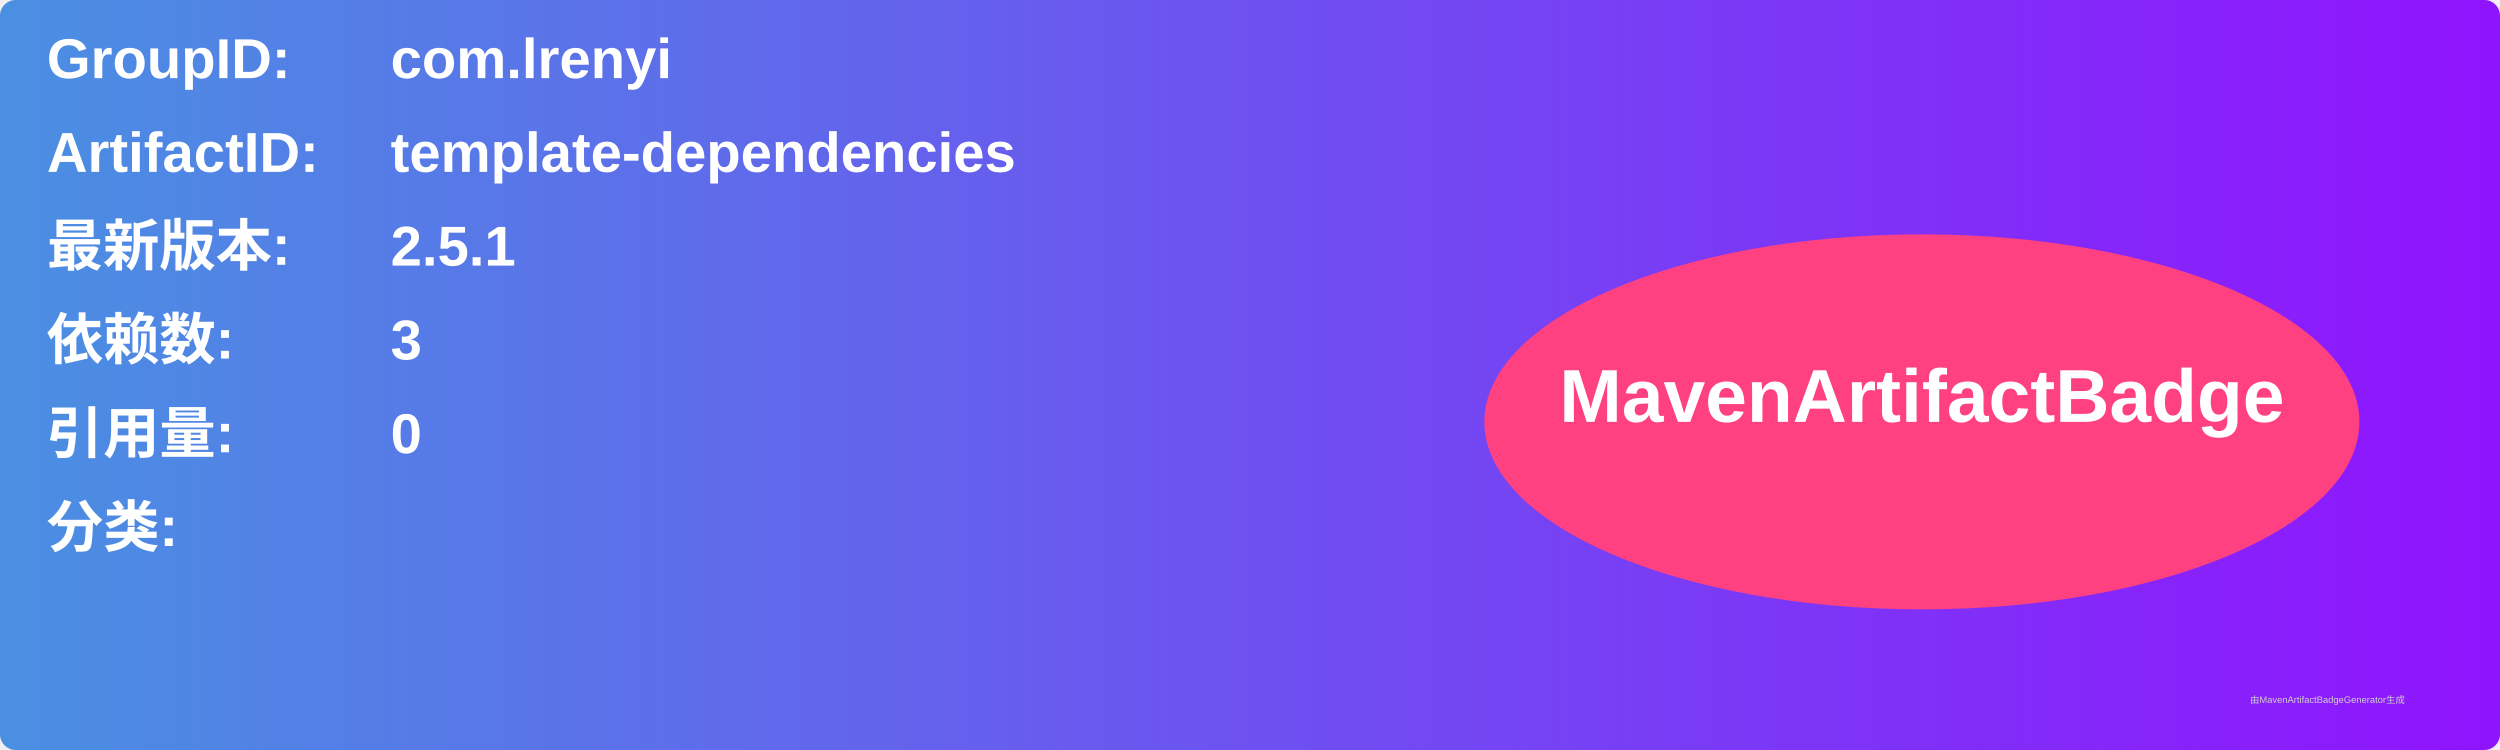
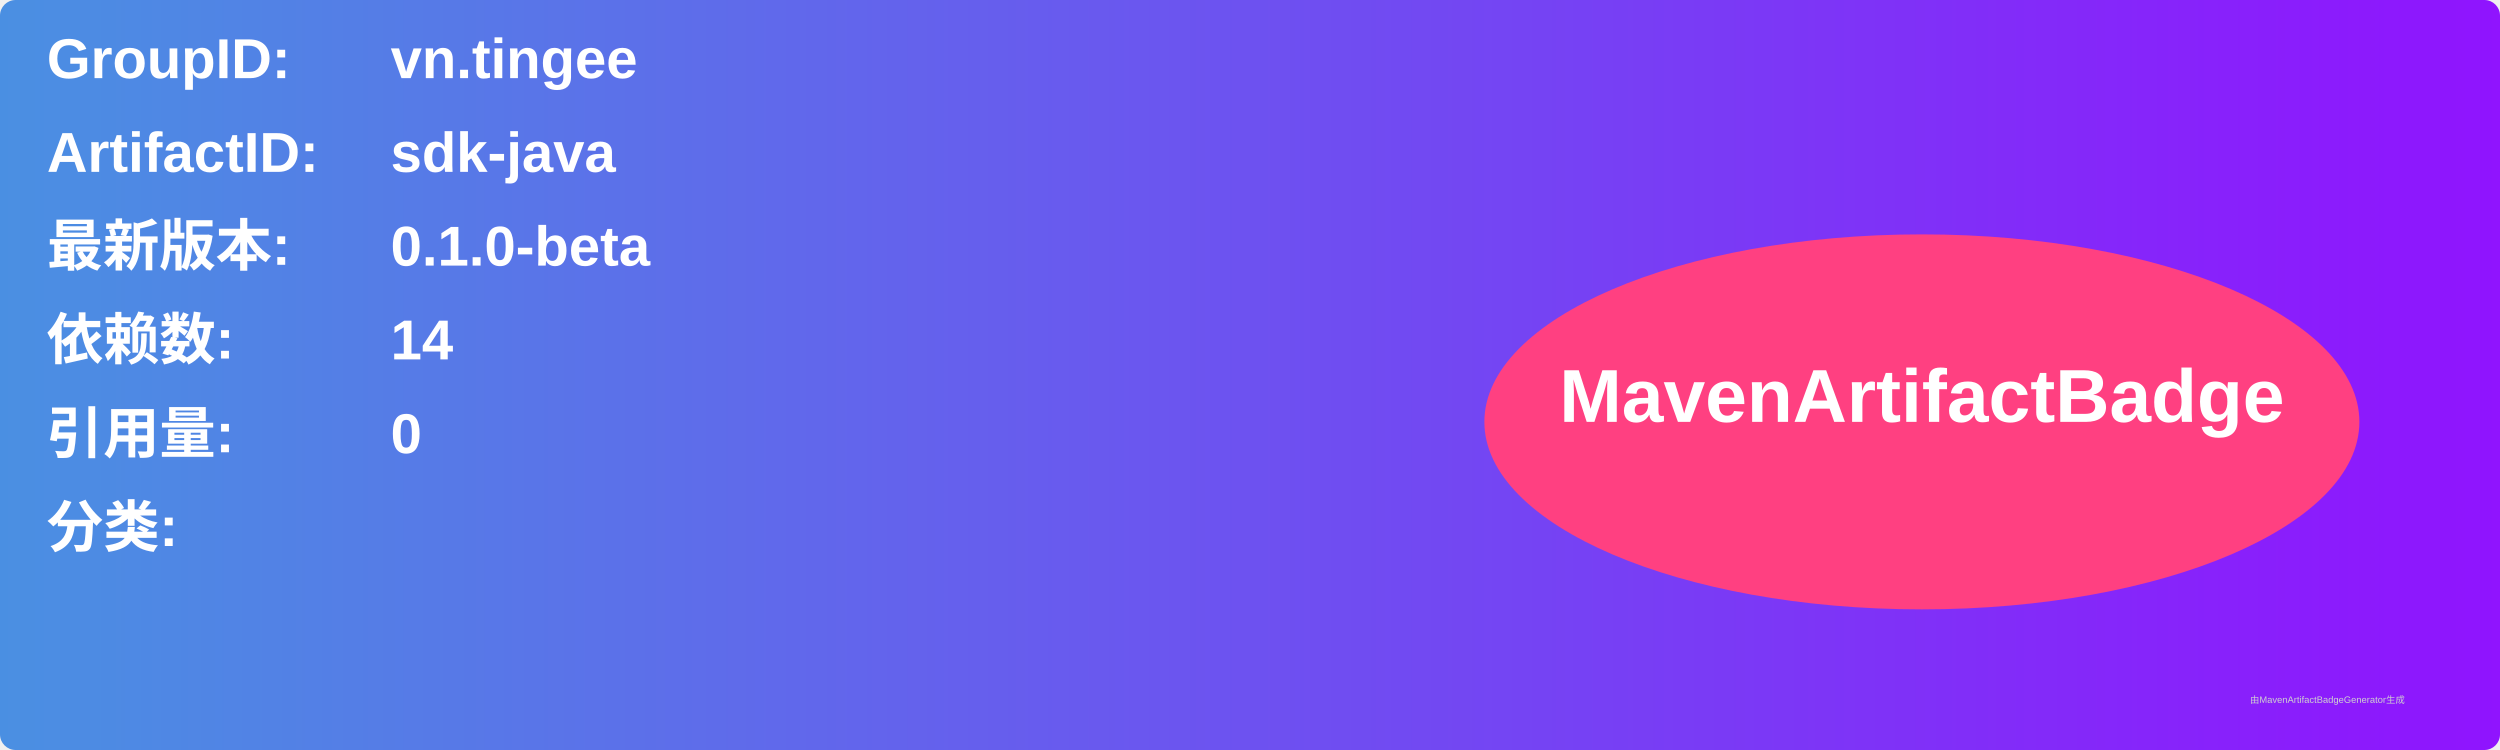
<svg xmlns="http://www.w3.org/2000/svg" width="800" height="240" viewBox="0 0 800 240">
  <linearGradient id="grad" x1="0%" y1="0%" x2="100%" y2="0%">
    <stop offset="0%" stop-color="#4a90e2" />
    <stop offset="100%" stop-color="#9013fe" />
  </linearGradient>
  <rect width="100%" height="100%" rx="5" ry="5" fill="url(#grad)" />
  <g transform="translate(15, 15)">
    <text x="0" y="10" font-family="Arial" font-size="18" fill="white" font-weight="bold" width="260">GroupID:</text>
-     <text x="110" y="10" font-family="Arial" font-size="18" fill="white" font-weight="bold" width="460">com.lrenyi</text>
+     <text x="110" y="10" font-family="Arial" font-size="18" fill="white" font-weight="bold" width="460">vn.tingee</text>
    <text x="0" y="40" font-family="Arial" font-size="18" fill="white" font-weight="bold" width="260">ArtifactID:</text>
-     <text x="110" y="40" font-family="Arial" font-size="18" fill="white" font-weight="bold" width="460">template-dependencies</text>
+     <text x="110" y="40" font-family="Arial" font-size="18" fill="white" font-weight="bold" width="460">sdk-java</text>
    <text x="0" y="70" font-family="Arial" font-size="18" fill="white" font-weight="bold">最新版本:</text>
    <text x="110" y="70" font-family="Arial" font-size="18" fill="white" font-weight="bold">
-       <tspan font-weight="bold">2.5.1</tspan>
+       <tspan font-weight="bold">0.1.0-beta</tspan>
    </text>
    <text x="0" y="100" font-family="Arial" font-size="18" fill="white" font-weight="bold">依赖数: </text>
    <text x="110" y="100" font-family="Arial" font-size="18" fill="white">
-       <tspan font-weight="bold">3</tspan>
+       <tspan font-weight="bold">14</tspan>
    </text>
    <text x="0" y="130" font-family="Arial" font-size="18" fill="white" font-weight="bold">引用量: </text>
    <text x="110" y="130" font-family="Arial" font-size="18" fill="white">
      <tspan font-weight="bold">0</tspan>
    </text>
    <text x="0" y="160" font-family="Arial" font-size="18" fill="white" font-weight="bold">分类:</text>
    <text x="10" y="190" font-family="Arial" font-size="10" fill="white">
      <tspan font-weight="bold" />
    </text>
    <ellipse cx="600" cy="120" rx="140" ry="60" fill="#ff4081" />
    <text x="600" y="120" text-anchor="middle" font-family="Arial" font-size="24" fill="white" font-weight="bold">MavenArtifactBadge</text>
  </g>
  <text x="720" y="225" font-family="Arial" font-size="3" fill="#d0d0d0">由MavenArtifactBadgeGenerator生成</text>
</svg>
